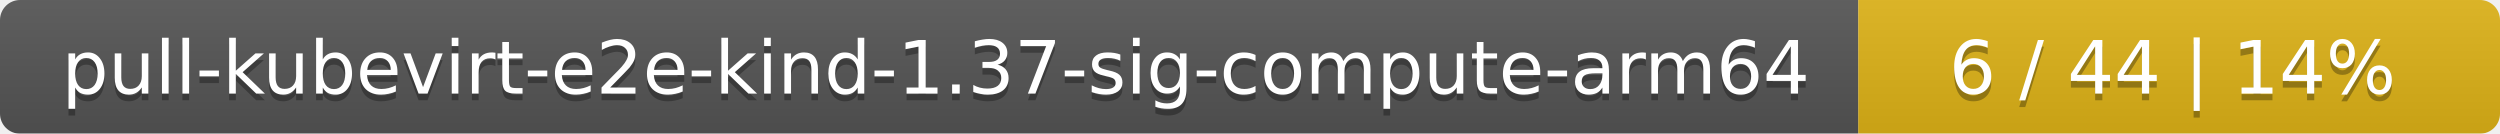
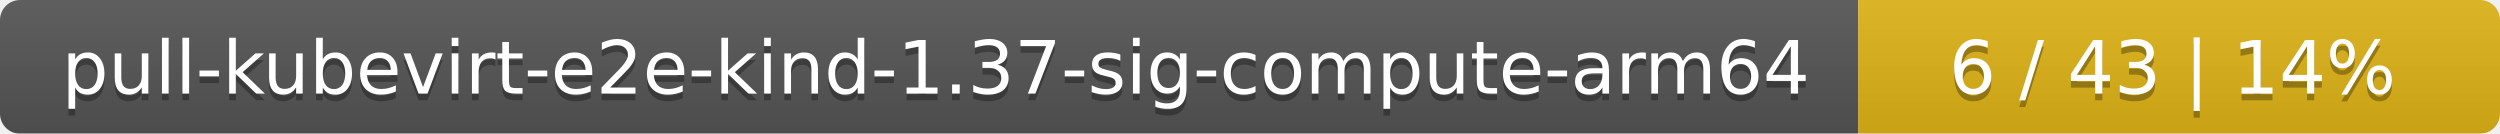
<svg xmlns="http://www.w3.org/2000/svg" width="374" height="20">
  <linearGradient id="smooth" x2="0" y2="100%">
    <stop offset="0" stop-color="#bbb" stop-opacity=".1" />
    <stop offset="1" stop-opacity=".1" />
  </linearGradient>
  <mask id="round">
    <rect width="374" height="20" rx="3" fill="#fff" />
  </mask>
  <g mask="url(#round)">
    <rect width="278" height="20" fill="#555" />
    <rect x="278" width="96" height="20" fill="#dfb317" />
    <rect width="374" height="20" fill="url(#smooth)" />
  </g>
  <g fill="#fff" text-anchor="middle" font-family="DejaVu Sans,Verdana,Geneva,sans-serif" font-size="11">
    <text x="140" y="15" fill="#010101" fill-opacity=".3">pull-kubevirt-e2e-kind-1.37-sig-compute-arm64</text>
    <text x="140" y="14">pull-kubevirt-e2e-kind-1.37-sig-compute-arm64</text>
-     <text x="325" y="15" fill="#010101" fill-opacity=".3">6 / 44    |    14%</text>
-     <text x="325" y="14">6 / 44    |    14%</text>
+     <text x="325" y="15" fill="#010101" fill-opacity=".3">6 / 43    |    14%</text>
+     <text x="325" y="14">6 / 43    |    14%</text>
  </g>
</svg>
